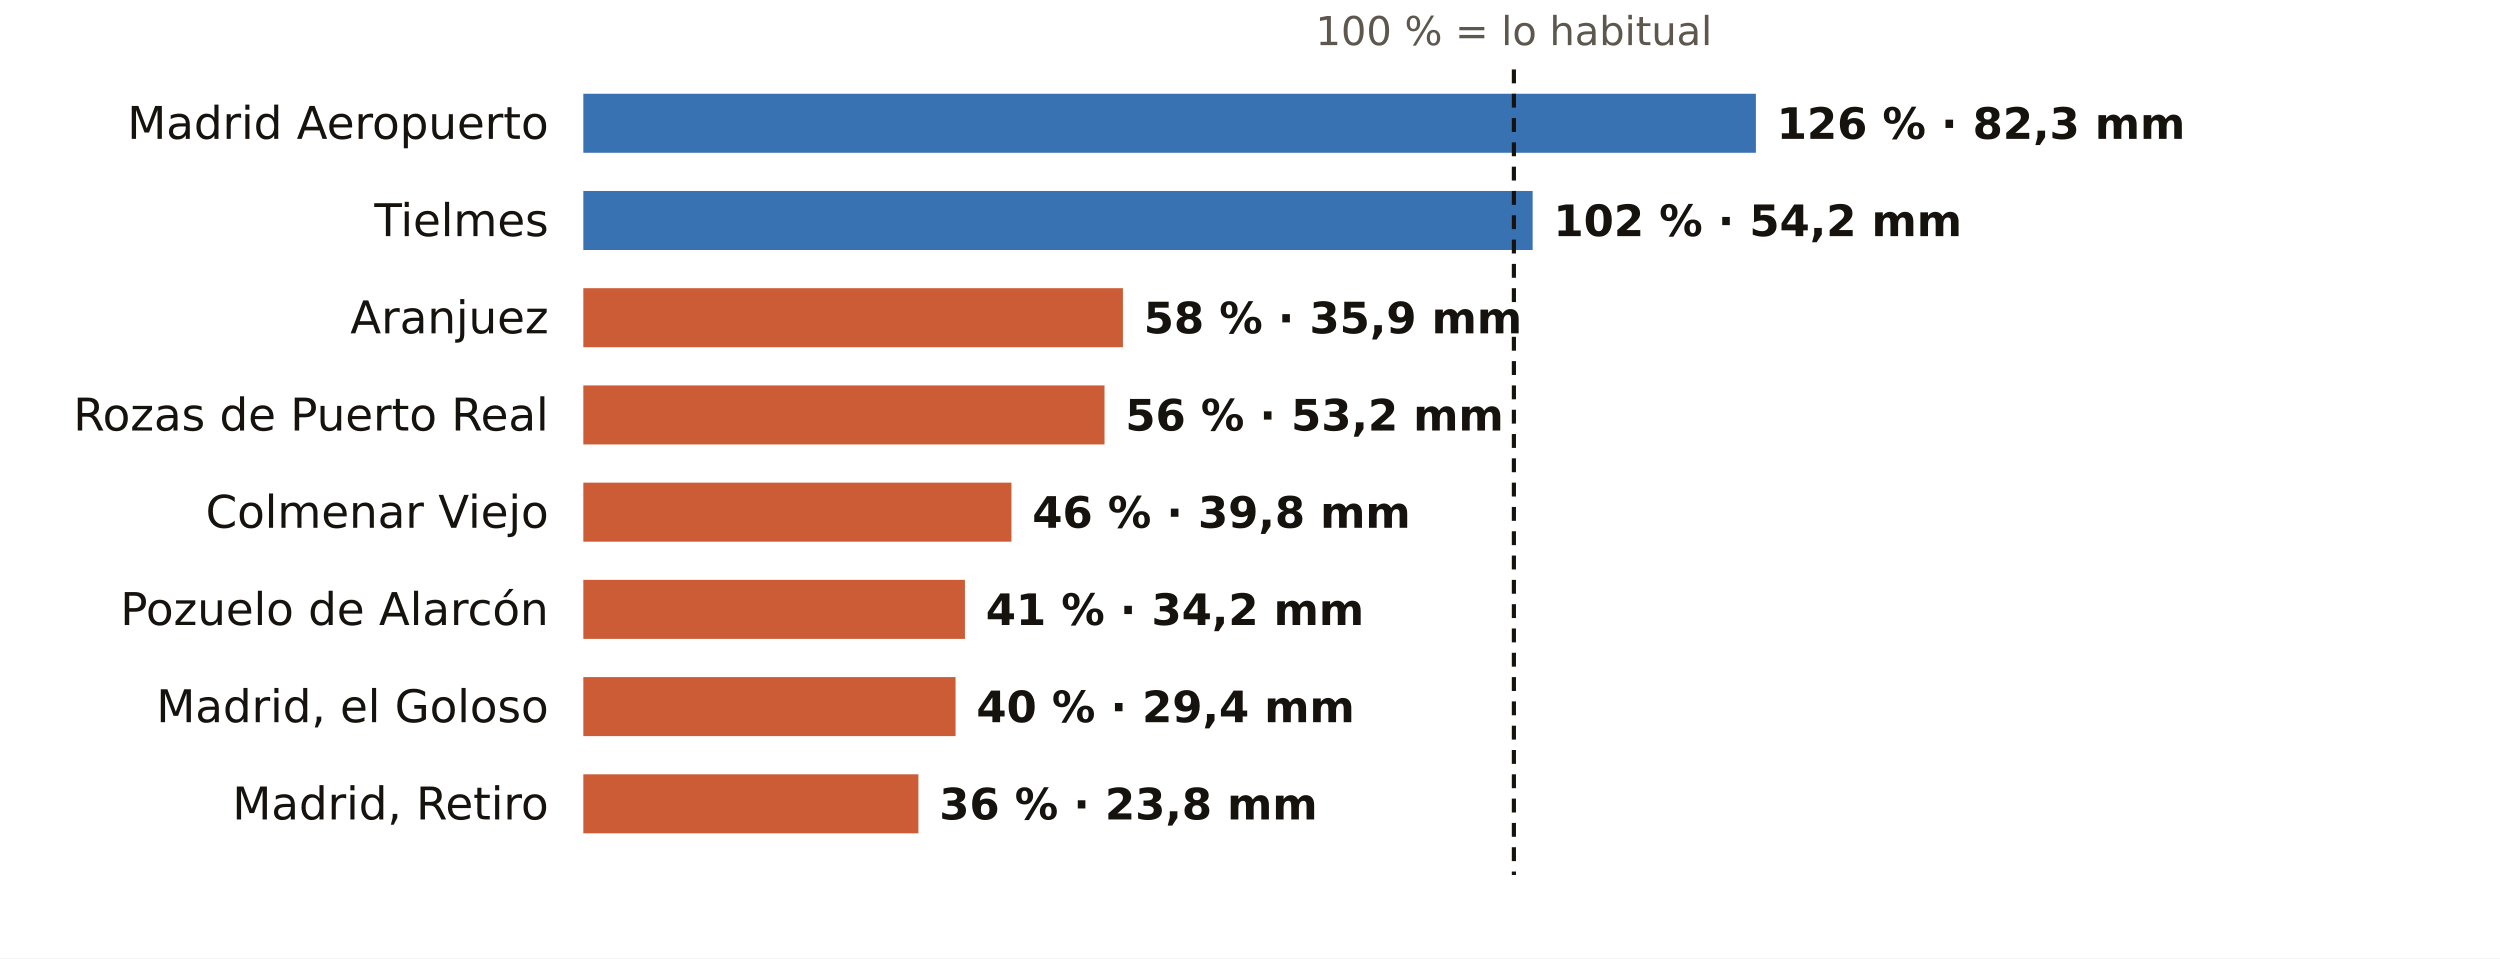
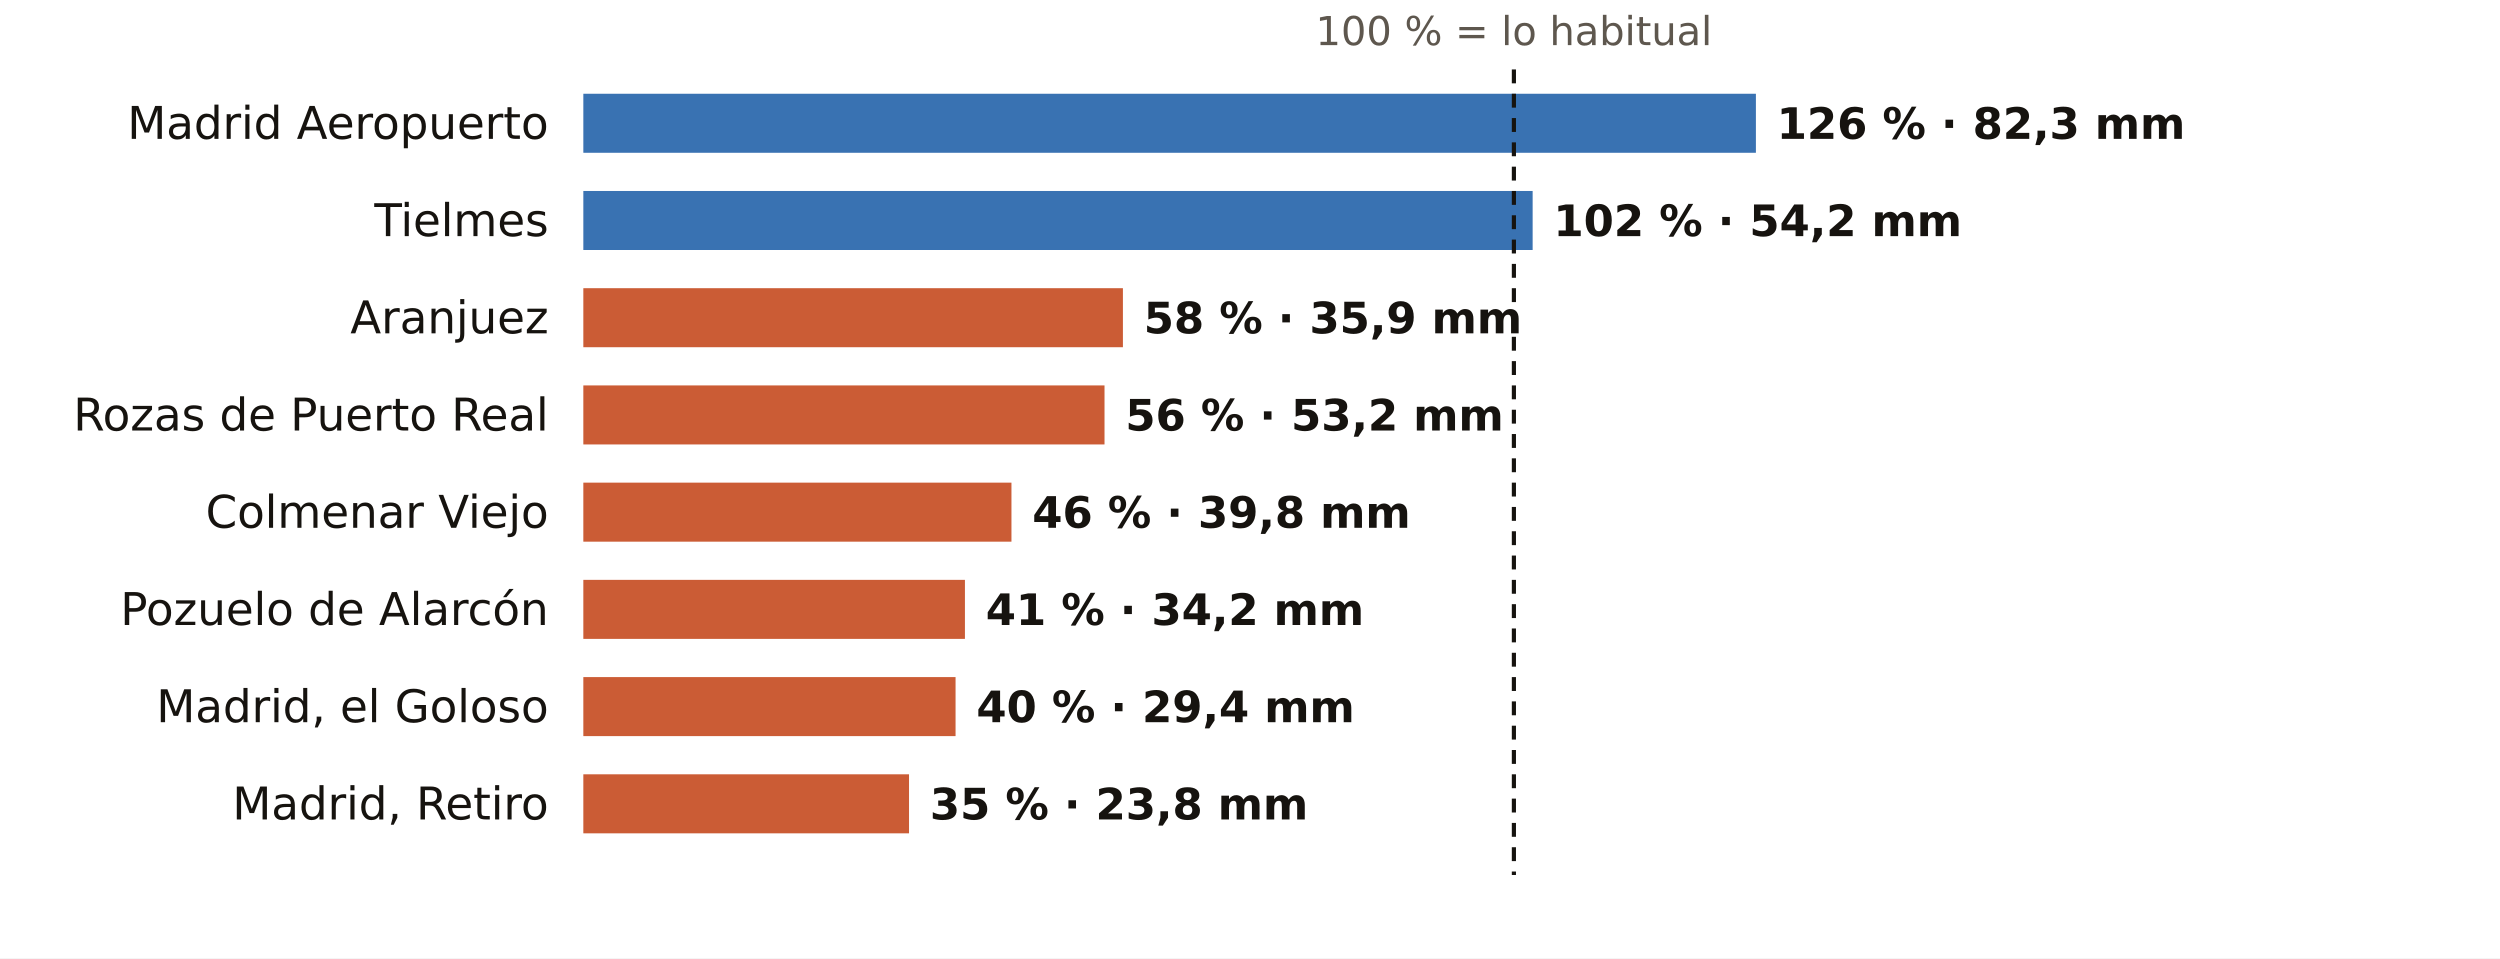
<svg xmlns="http://www.w3.org/2000/svg" viewBox="0 0 720 276" width="720" height="276" role="img" aria-label="El otoño en los pluviómetros de AEMET de Madrid: % de lo habitual">
  <rect width="720" height="276" fill="#FFFFFF" />
  <text x="436.0" y="13.0" font-size="11.5" fill="#5E574E" text-anchor="middle" font-weight="400" font-family="Public Sans, DejaVu Sans, Arial, sans-serif">100 % = lo habitual</text>
  <text x="158.0" y="40.0" font-size="13" fill="#16130F" text-anchor="end" font-weight="500" font-family="Public Sans, DejaVu Sans, Arial, sans-serif">Madrid Aeropuerto</text>
  <rect x="168" y="27" width="337.7" height="17" fill="#1F5FA8" opacity="0.88" />
  <text x="511.7" y="40.0" font-size="12.5" fill="#16130F" text-anchor="start" font-weight="600" font-family="Public Sans, DejaVu Sans, Arial, sans-serif">126 % · 82,3 mm</text>
  <text x="158.0" y="68.0" font-size="13" fill="#16130F" text-anchor="end" font-weight="500" font-family="Public Sans, DejaVu Sans, Arial, sans-serif">Tielmes</text>
  <rect x="168" y="55" width="273.4" height="17" fill="#1F5FA8" opacity="0.88" />
  <text x="447.4" y="68.0" font-size="12.5" fill="#16130F" text-anchor="start" font-weight="600" font-family="Public Sans, DejaVu Sans, Arial, sans-serif">102 % · 54,2 mm</text>
  <text x="158.0" y="96.0" font-size="13" fill="#16130F" text-anchor="end" font-weight="500" font-family="Public Sans, DejaVu Sans, Arial, sans-serif">Aranjuez</text>
  <rect x="168" y="83" width="155.4" height="17" fill="#C4461A" opacity="0.88" />
  <text x="329.4" y="96.0" font-size="12.5" fill="#16130F" text-anchor="start" font-weight="600" font-family="Public Sans, DejaVu Sans, Arial, sans-serif">58 % · 35,9 mm</text>
  <text x="158.0" y="124.0" font-size="13" fill="#16130F" text-anchor="end" font-weight="500" font-family="Public Sans, DejaVu Sans, Arial, sans-serif">Rozas de Puerto Real</text>
  <rect x="168" y="111" width="150.1" height="17" fill="#C4461A" opacity="0.88" />
  <text x="324.1" y="124.0" font-size="12.5" fill="#16130F" text-anchor="start" font-weight="600" font-family="Public Sans, DejaVu Sans, Arial, sans-serif">56 % · 53,2 mm</text>
  <text x="158.0" y="152.0" font-size="13" fill="#16130F" text-anchor="end" font-weight="500" font-family="Public Sans, DejaVu Sans, Arial, sans-serif">Colmenar Viejo</text>
  <rect x="168" y="139" width="123.3" height="17" fill="#C4461A" opacity="0.88" />
  <text x="297.3" y="152.0" font-size="12.5" fill="#16130F" text-anchor="start" font-weight="600" font-family="Public Sans, DejaVu Sans, Arial, sans-serif">46 % · 39,8 mm</text>
  <text x="158.0" y="180.0" font-size="13" fill="#16130F" text-anchor="end" font-weight="500" font-family="Public Sans, DejaVu Sans, Arial, sans-serif">Pozuelo de Alarcón</text>
  <rect x="168" y="167" width="109.9" height="17" fill="#C4461A" opacity="0.88" />
  <text x="283.9" y="180.0" font-size="12.5" fill="#16130F" text-anchor="start" font-weight="600" font-family="Public Sans, DejaVu Sans, Arial, sans-serif">41 % · 34,2 mm</text>
  <text x="158.0" y="208.0" font-size="13" fill="#16130F" text-anchor="end" font-weight="500" font-family="Public Sans, DejaVu Sans, Arial, sans-serif">Madrid, el Goloso</text>
  <rect x="168" y="195" width="107.2" height="17" fill="#C4461A" opacity="0.88" />
  <text x="281.2" y="208.0" font-size="12.5" fill="#16130F" text-anchor="start" font-weight="600" font-family="Public Sans, DejaVu Sans, Arial, sans-serif">40 % · 29,4 mm</text>
  <text x="158.0" y="236.0" font-size="13" fill="#16130F" text-anchor="end" font-weight="500" font-family="Public Sans, DejaVu Sans, Arial, sans-serif">Madrid, Retiro</text>
-   <rect x="168" y="223" width="96.5" height="17" fill="#C4461A" opacity="0.88" />
-   <text x="270.5" y="236.0" font-size="12.5" fill="#16130F" text-anchor="start" font-weight="600" font-family="Public Sans, DejaVu Sans, Arial, sans-serif">36 % · 23,8 mm</text>
+   <rect x="168" y="223" width="93.8" height="17" fill="#C4461A" opacity="0.88" />
+   <text x="267.8" y="236.0" font-size="12.5" fill="#16130F" text-anchor="start" font-weight="600" font-family="Public Sans, DejaVu Sans, Arial, sans-serif">35 % · 23,8 mm</text>
  <line x1="436.0" x2="436.0" y1="20" y2="252" stroke="#16130F" stroke-width="1.2" stroke-dasharray="4 3" />
</svg>
